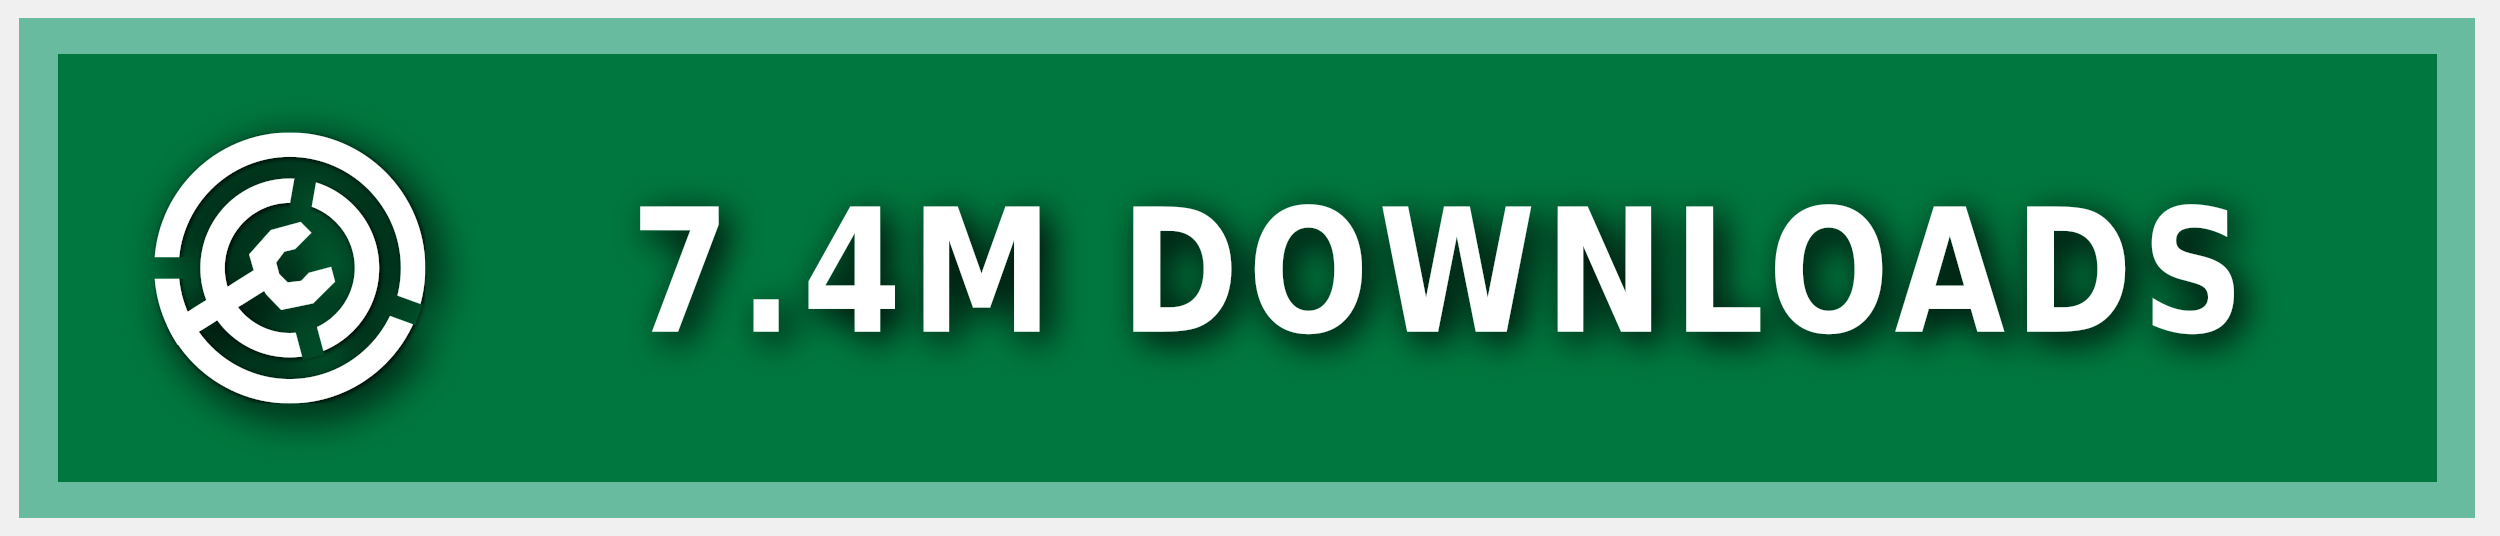
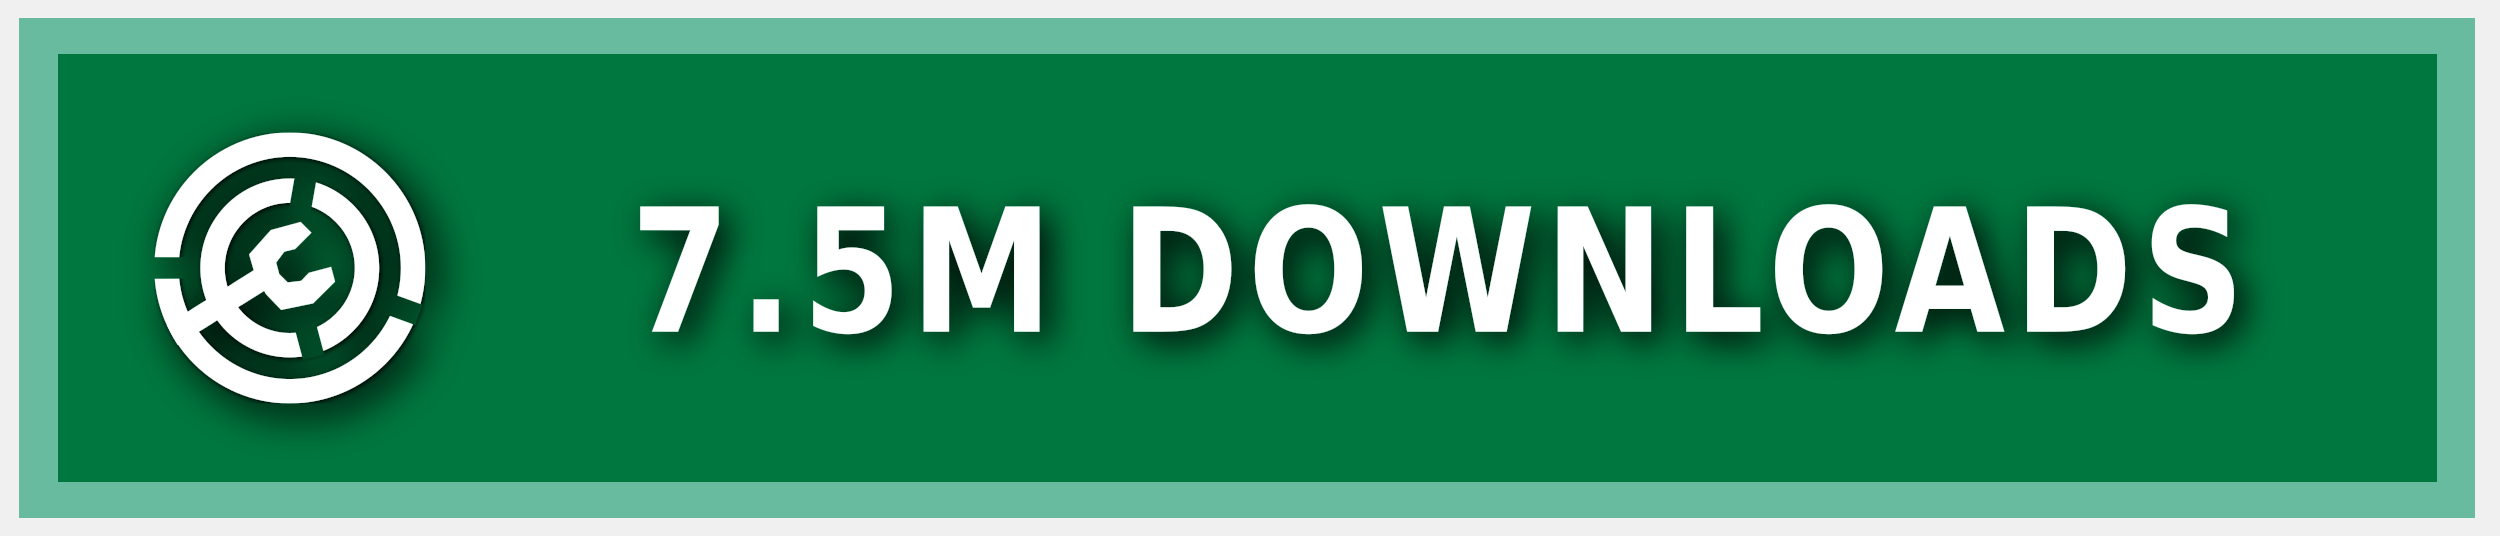
<svg xmlns="http://www.w3.org/2000/svg" xmlns:ns1="https://boxy-svg.com" width="140" height="30" role="img" aria-label="MODRINTH">
  <style> g:not(.noshadow) { filter: drop-shadow(0.5px 0.5px 1.0px black); } </style>
  <defs>
    <ns1:guide x="121.656" y="10.118" angle="90" />
    <ns1:guide x="127.198" y="17.628" angle="90" />
    <ns1:guide x="8.199" y="-3.08" angle="0" />
    <ns1:guide x="20.449" y="-4.101" angle="0" />
    <ns1:guide x="121.656" y="10.118" angle="90" />
    <ns1:guide x="127.198" y="17.628" angle="90" />
    <ns1:guide x="8.199" y="-3.08" angle="0" />
    <ns1:guide x="20.449" y="-4.101" angle="0" />
  </defs>
  <g class="noshadow" shape-rendering="crispEdges" style="" transform="matrix(1.074564, 0, 0, 1, 0, 0)">
    <rect x="1" y="1" width="128" height="28" style="fill: #00954E;" />
    <rect x="1" y="1" width="128" height="28" style="fill: rgba(0, 0, 0, 0.2);" />
    <rect x="2" y="2" width="126" height="26" style="fill: none; stroke-width:2px; stroke: rgba(211, 255, 255, 0.5);" />
  </g>
  <g fill-rule="evenodd" stroke-linejoin="round" stroke-miterlimit="1.5" clip-rule="evenodd" transform="matrix(1.2, 0, 0, 1.2, -1.2, -1.5)">
    <path fill="none" d="M 8.199 7.432 L 20.846 7.432 L 20.846 20.079 L 8.199 20.079 L 8.199 7.432 Z" style="" />
    <g clip-path="url(#a)" transform="matrix(0.126469, 0, 0, 0.126469, 8.198999, 7.431019)" style="">
      <path fill="#ffffff" d="M50 17c18.207 0 32.988 14.787 32.988 33S68.207 83 50 83 17.012 68.213 17.012 50 31.793 17 50 17Zm0 9c13.24 0 23.988 10.755 23.988 24S63.24 74 50 74 26.012 63.245 26.012 50 36.76 26 50 26Z" />
    </g>
    <g clip-path="url(#b)" transform="matrix(0.126469, 0, 0, 0.126469, 8.198999, 7.431019)" style="">
      <path fill="#ffffff" d="M50 0c27.596 0 50 22.404 50 50s-22.404 50-50 50S0 77.596 0 50 22.404 0 50 0Zm0 9c22.629 0 41 18.371 41 41S72.629 91 50 91 9 72.629 9 50 27.371 9 50 9Z" />
    </g>
    <g class="noshadow" clip-path="url(#c)" transform="matrix(0.112383, 0, 0, 0.122032, 8.268063, 7.737635)" style="">
      <path fill="none" stroke="#ffffff" stroke-width="9" d="M 50 50 L 5.171 75.882" />
    </g>
    <path fill="#ffffff" d="M 12.909 14.103 L 12.625 13.123 L 13.637 11.985 L 15.028 11.605 L 15.534 12.111 L 14.775 12.87 L 14.269 12.996 L 13.89 13.502 L 14.032 14.038 L 14.425 14.429 L 15.053 14.354 L 15.415 13.979 L 16.452 13.701 L 16.637 14.392 L 15.613 15.407 L 14.121 15.714 L 13.415 14.979 L 12.909 14.103 Z" style="" />
    <clipPath id="clip-1">
      <path d="M50 0c27.596 0 50 22.404 50 50s-22.404 50-50 50S0 77.596 0 50 22.404 0 50 0Zm0 39.549c5.768 0 10.451 4.683 10.451 10.451 0 5.768-4.683 10.451-10.451 10.451-5.768 0-10.451-4.683-10.451-10.451 0-5.768 4.683-10.451 10.451-10.451Z" />
    </clipPath>
    <g class="noshadow" clip-path="url(#clip-1)" transform="matrix(0.064459, 0.010209, -0.018807, 0.118741, -9.215255, -61.72825)" style="transform-origin: 27.985px 74.177px;">
      <path fill="none" stroke="#ffffff" stroke-width="9" d="M 49.29 67.75 L 6.679 80.603" style="" />
    </g>
  </g>
  <g>
    <clipPath id="a">
      <path fill-rule="evenodd" stroke-linejoin="round" stroke-miterlimit="1.5" clip-rule="evenodd" d="M100 0H0v100h100V0ZM46.002 49.295l.076 1.757 8.83 32.963 7.843-2.102-8.596-32.094 5.804-32.932-7.997-1.41-5.96 33.818Z" />
    </clipPath>
    <clipPath id="b">
      <path d="M0 0v46h50l1.368.241L99 63.578l-2.736 7.517L49.295 54H0v46h100V0H0Z" />
    </clipPath>
    <clipPath id="c">
      <path d="M50 0c27.596 0 50 22.404 50 50s-22.404 50-50 50S0 77.596 0 50 22.404 0 50 0Zm0 39.549c5.768 0 10.451 4.683 10.451 10.451 0 5.768-4.683 10.451-10.451 10.451-5.768 0-10.451-4.683-10.451-10.451 0-5.768 4.683-10.451 10.451-10.451Z" />
    </clipPath>
  </g>
  <g fill="#fff" text-anchor="middle" font-family="Verdana,Geneva,DejaVu Sans,sans-serif" text-rendering="geometricPrecision" font-size="100" transform="matrix(1, 0, 0, 1, 13, 0)">
-     <text style="font-size: 80px; font-weight: 700; white-space: pre;" transform="matrix(0.1, 0, 0, 0.120296, 0, -3.678133)" x="675" y="185" letter-spacing="5">7.4M DOWNLOADS</text>
+     <text style="font-size: 80px; font-weight: 700; white-space: pre;" transform="matrix(0.1, 0, 0, 0.120296, 0, -3.678133)" x="675" y="185" letter-spacing="5">7.5M DOWNLOADS</text>
  </g>
</svg>
